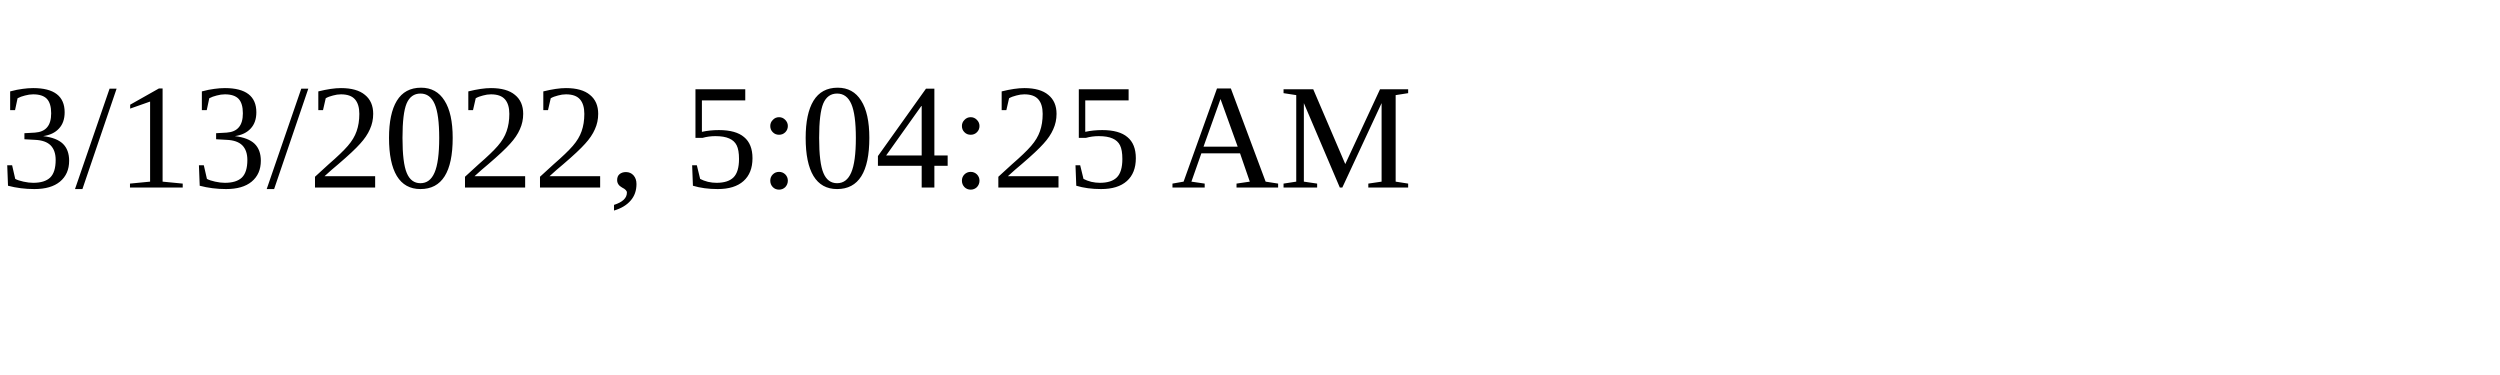
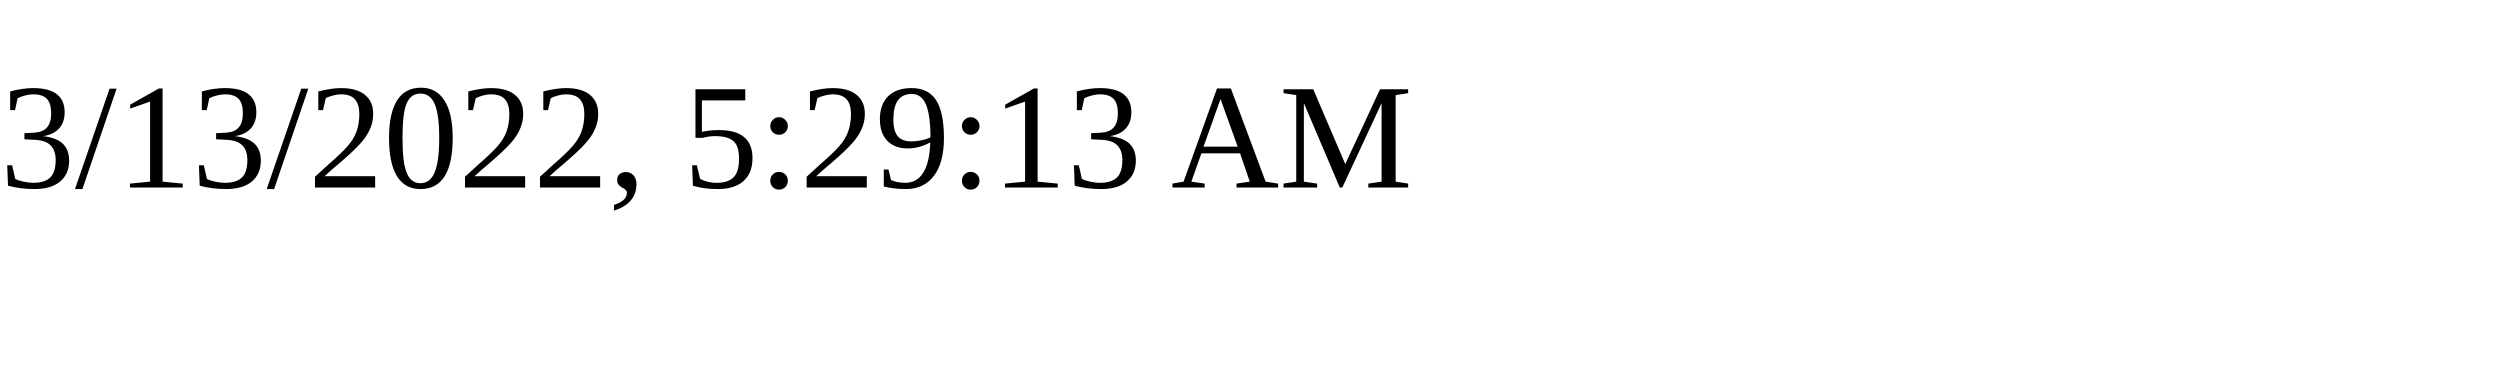
<svg xmlns="http://www.w3.org/2000/svg" height="30" width="200">
-   <text x="0" y="15">3/13/2022, 5:04:25 AM</text>
+   <text x="0" y="15">3/13/2022, 5:29:13 AM</text>
</svg>
